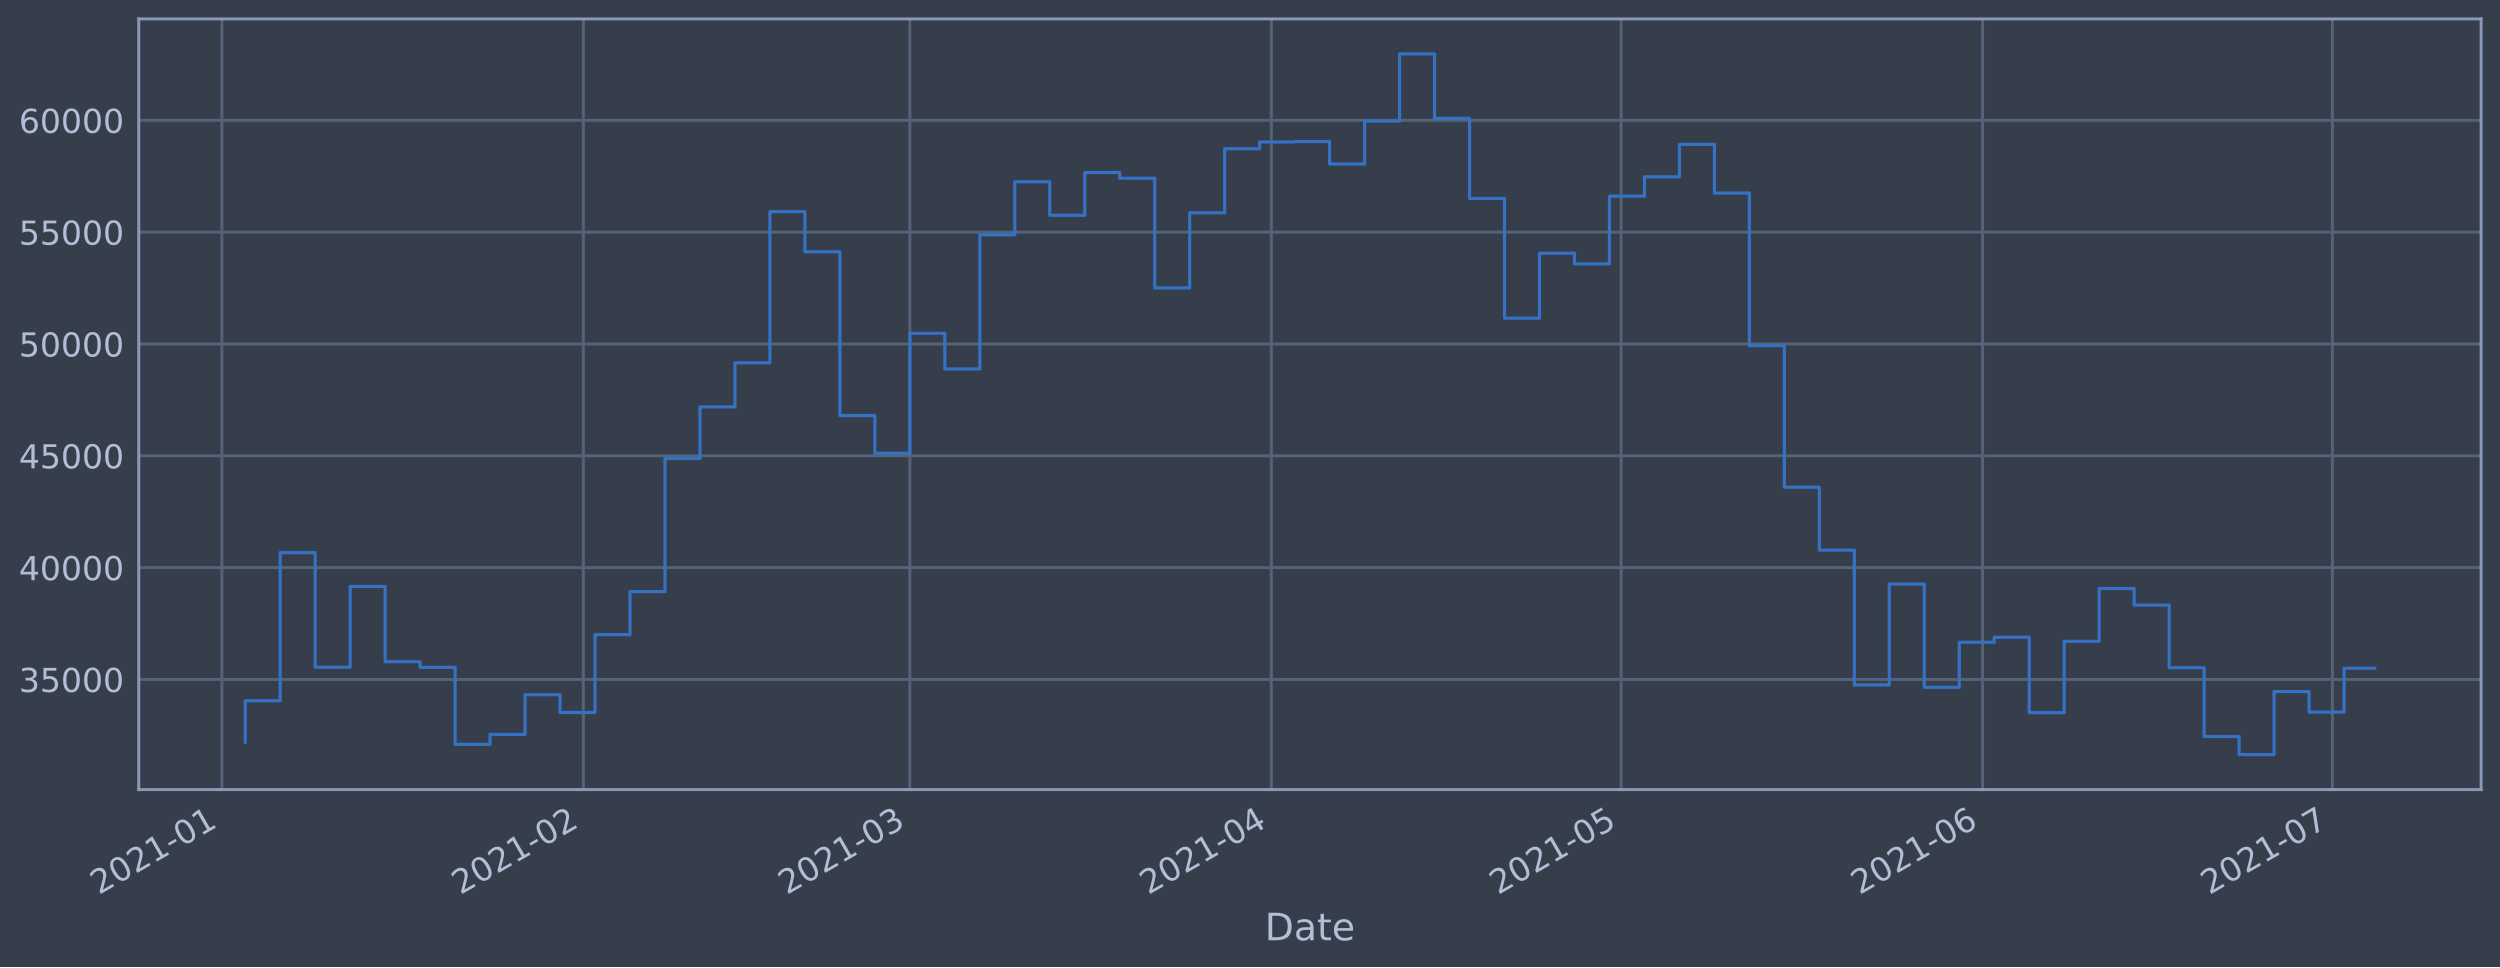
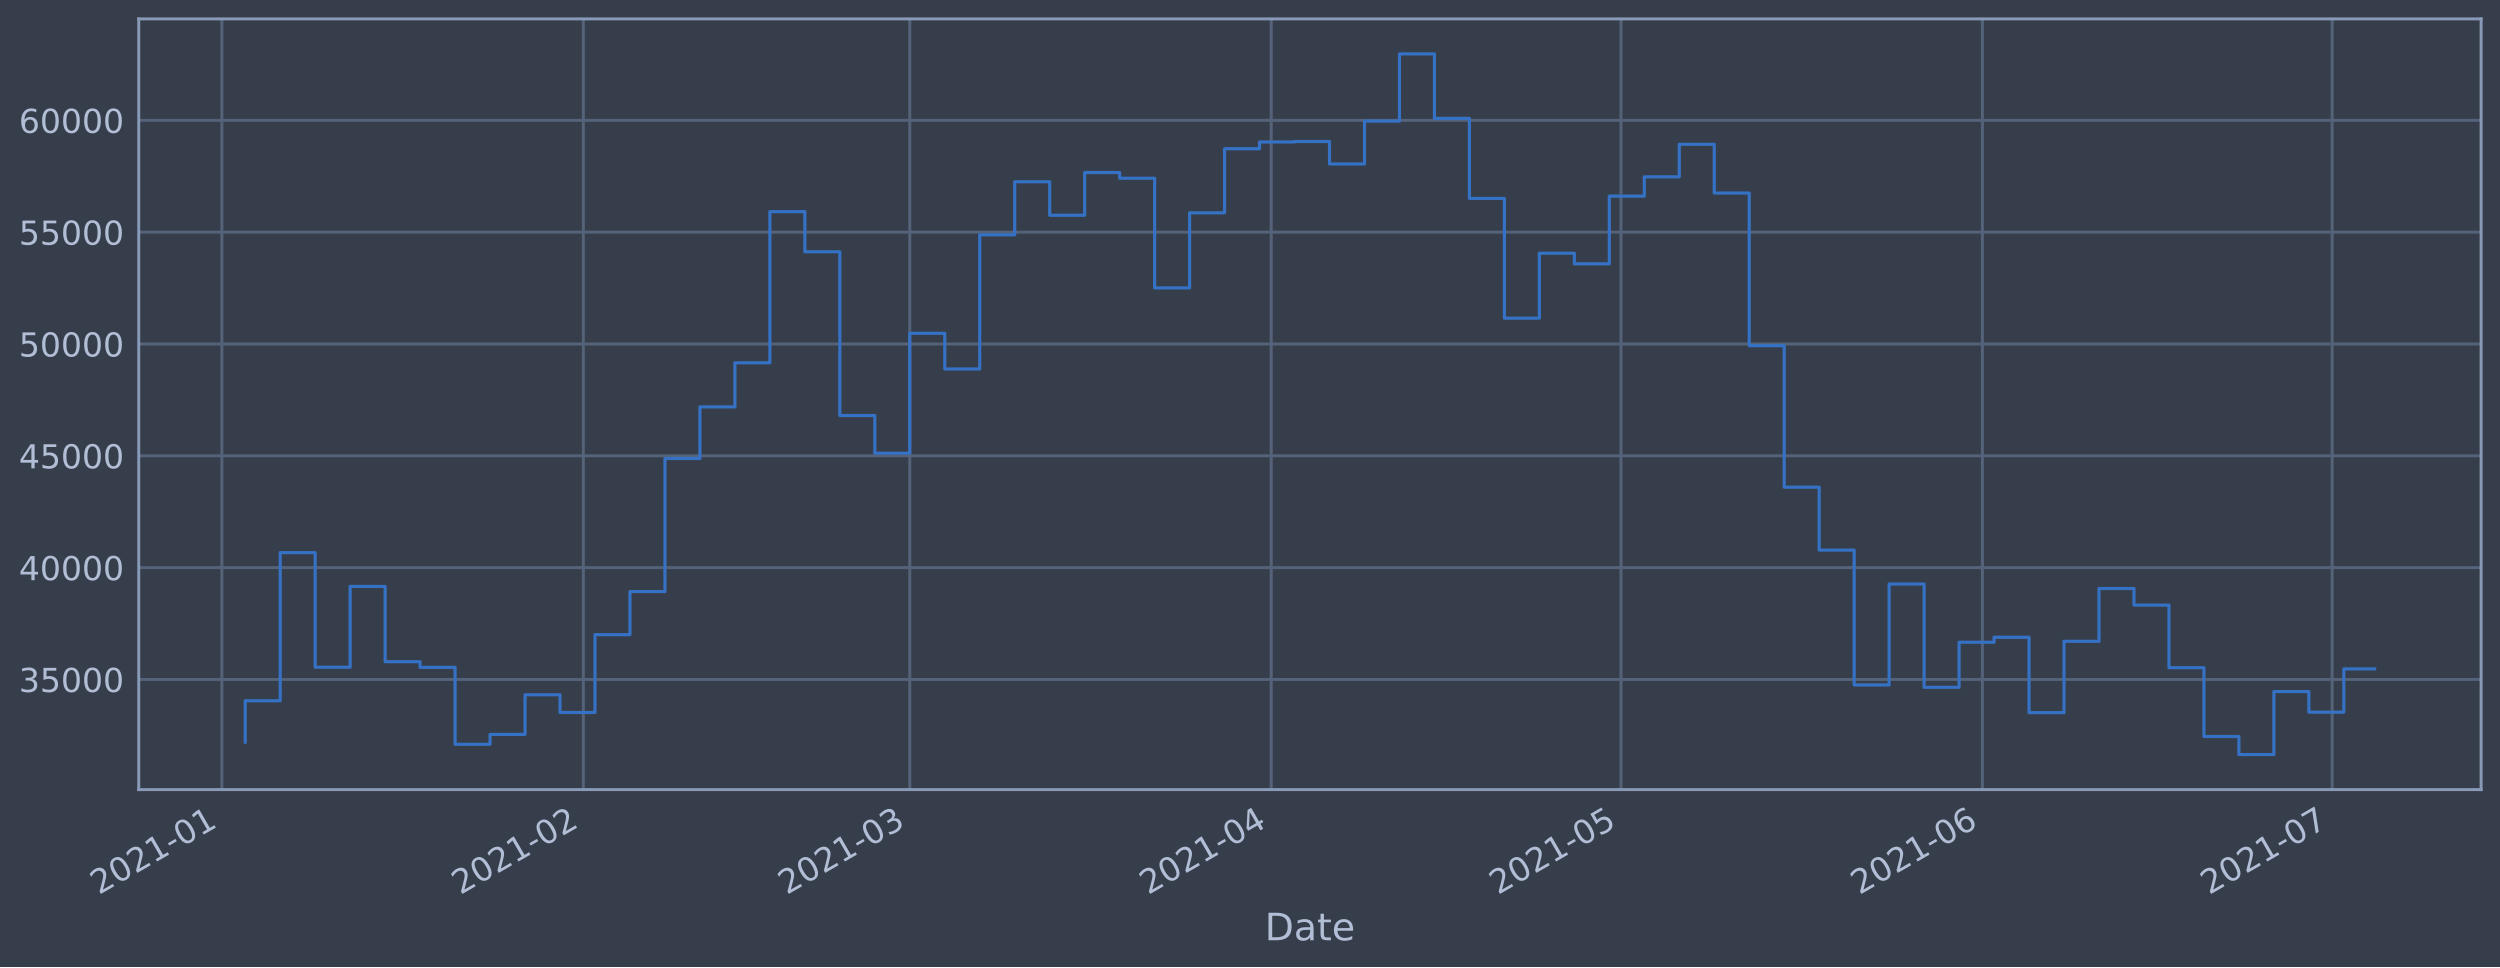
<svg xmlns="http://www.w3.org/2000/svg" xmlns:xlink="http://www.w3.org/1999/xlink" height="368.58pt" version="1.1" viewBox="0 0 952.884 368.58" width="952.884pt">
  <defs>
    <style type="text/css">*{stroke-linecap:butt;stroke-linejoin:round;}</style>
  </defs>
  <g id="figure_1">
    <g id="patch_1">
      <path d="M 0 368.58  L 952.884 368.58  L 952.884 0  L 0 0  z " style="fill:#373e4b;" />
    </g>
    <g id="axes_1">
      <g id="patch_2">
        <path d="M 52.884 300.96  L 945.684 300.96  L 945.684 7.2  L 52.884 7.2  z " style="fill:#373e4b;" />
      </g>
      <g id="matplotlib.axis_1">
        <g id="xtick_1">
          <g id="line2d_1">
-             <path clip-path="url(#paa9a89bafa)" d="M 84.577 300.96  L 84.577 7.2  " style="fill:none;stroke:#546379;stroke-linecap:square;stroke-width:1.12;" />
+             <path clip-path="url(#pd58fc7cb52)" d="M 84.578 300.96  L 84.578 7.2  " style="fill:none;stroke:#546379;stroke-linecap:square;stroke-width:1.12;" />
          </g>
          <g id="line2d_2" />
          <g id="text_1">
-             <g style="fill:#b1bed6;" transform="translate(37.67367 341.1745)rotate(-30)scale(0.126 -0.126)">
+             <g style="fill:#b1bed6;" transform="translate(37.67458 341.1745)rotate(-30)scale(0.126 -0.126)">
              <defs>
                <path d="M 1228 531  L 3431 531  L 3431 0  L 469 0  L 469 531  Q 828 903 1448 1529  Q 2069 2156 2228 2338  Q 2531 2678 2651 2914  Q 2772 3150 2772 3378  Q 2772 3750 2511 3984  Q 2250 4219 1831 4219  Q 1534 4219 1204 4116  Q 875 4013 500 3803  L 500 4441  Q 881 4594 1212 4672  Q 1544 4750 1819 4750  Q 2544 4750 2975 4387  Q 3406 4025 3406 3419  Q 3406 3131 3298 2873  Q 3191 2616 2906 2266  Q 2828 2175 2409 1742  Q 1991 1309 1228 531  z " id="DejaVuSans-32" transform="scale(0.015625)" />
                <path d="M 2034 4250  Q 1547 4250 1301 3770  Q 1056 3291 1056 2328  Q 1056 1369 1301 889  Q 1547 409 2034 409  Q 2525 409 2770 889  Q 3016 1369 3016 2328  Q 3016 3291 2770 3770  Q 2525 4250 2034 4250  z M 2034 4750  Q 2819 4750 3233 4129  Q 3647 3509 3647 2328  Q 3647 1150 3233 529  Q 2819 -91 2034 -91  Q 1250 -91 836 529  Q 422 1150 422 2328  Q 422 3509 836 4129  Q 1250 4750 2034 4750  z " id="DejaVuSans-30" transform="scale(0.015625)" />
                <path d="M 794 531  L 1825 531  L 1825 4091  L 703 3866  L 703 4441  L 1819 4666  L 2450 4666  L 2450 531  L 3481 531  L 3481 0  L 794 0  L 794 531  z " id="DejaVuSans-31" transform="scale(0.015625)" />
                <path d="M 313 2009  L 1997 2009  L 1997 1497  L 313 1497  L 313 2009  z " id="DejaVuSans-2d" transform="scale(0.015625)" />
              </defs>
              <use xlink:href="#DejaVuSans-32" />
              <use x="63.623" xlink:href="#DejaVuSans-30" />
              <use x="127.246" xlink:href="#DejaVuSans-32" />
              <use x="190.869" xlink:href="#DejaVuSans-31" />
              <use x="254.492" xlink:href="#DejaVuSans-2d" />
              <use x="290.576" xlink:href="#DejaVuSans-30" />
              <use x="354.199" xlink:href="#DejaVuSans-31" />
            </g>
          </g>
        </g>
        <g id="xtick_2">
          <g id="line2d_3">
-             <path clip-path="url(#paa9a89bafa)" d="M 222.351 300.96  L 222.351 7.2  " style="fill:none;stroke:#546379;stroke-linecap:square;stroke-width:1.12;" />
+             <path clip-path="url(#pd58fc7cb52)" d="M 222.337 300.96  L 222.337 7.2  " style="fill:none;stroke:#546379;stroke-linecap:square;stroke-width:1.12;" />
          </g>
          <g id="line2d_4" />
          <g id="text_2">
-             <g style="fill:#b1bed6;" transform="translate(175.4474 341.1745)rotate(-30)scale(0.126 -0.126)">
+             <g style="fill:#b1bed6;" transform="translate(175.4341 341.1745)rotate(-30)scale(0.126 -0.126)">
              <use xlink:href="#DejaVuSans-32" />
              <use x="63.623" xlink:href="#DejaVuSans-30" />
              <use x="127.246" xlink:href="#DejaVuSans-32" />
              <use x="190.869" xlink:href="#DejaVuSans-31" />
              <use x="254.492" xlink:href="#DejaVuSans-2d" />
              <use x="290.576" xlink:href="#DejaVuSans-30" />
              <use x="354.199" xlink:href="#DejaVuSans-32" />
            </g>
          </g>
        </g>
        <g id="xtick_3">
          <g id="line2d_5">
-             <path clip-path="url(#paa9a89bafa)" d="M 346.791 300.96  L 346.791 7.2  " style="fill:none;stroke:#546379;stroke-linecap:square;stroke-width:1.12;" />
+             <path clip-path="url(#pd58fc7cb52)" d="M 346.765 300.96  L 346.765 7.2  " style="fill:none;stroke:#546379;stroke-linecap:square;stroke-width:1.12;" />
          </g>
          <g id="line2d_6" />
          <g id="text_3">
-             <g style="fill:#b1bed6;" transform="translate(299.8881 341.1745)rotate(-30)scale(0.126 -0.126)">
+             <g style="fill:#b1bed6;" transform="translate(299.8621 341.1745)rotate(-30)scale(0.126 -0.126)">
              <defs>
                <path d="M 2597 2516  Q 3050 2419 3304 2112  Q 3559 1806 3559 1356  Q 3559 666 3084 287  Q 2609 -91 1734 -91  Q 1441 -91 1130 -33  Q 819 25 488 141  L 488 750  Q 750 597 1062 519  Q 1375 441 1716 441  Q 2309 441 2620 675  Q 2931 909 2931 1356  Q 2931 1769 2642 2001  Q 2353 2234 1838 2234  L 1294 2234  L 1294 2753  L 1863 2753  Q 2328 2753 2575 2939  Q 2822 3125 2822 3475  Q 2822 3834 2567 4026  Q 2313 4219 1838 4219  Q 1578 4219 1281 4162  Q 984 4106 628 3988  L 628 4550  Q 988 4650 1302 4700  Q 1616 4750 1894 4750  Q 2613 4750 3031 4423  Q 3450 4097 3450 3541  Q 3450 3153 3228 2886  Q 3006 2619 2597 2516  z " id="DejaVuSans-33" transform="scale(0.015625)" />
              </defs>
              <use xlink:href="#DejaVuSans-32" />
              <use x="63.623" xlink:href="#DejaVuSans-30" />
              <use x="127.246" xlink:href="#DejaVuSans-32" />
              <use x="190.869" xlink:href="#DejaVuSans-31" />
              <use x="254.492" xlink:href="#DejaVuSans-2d" />
              <use x="290.576" xlink:href="#DejaVuSans-30" />
              <use x="354.199" xlink:href="#DejaVuSans-33" />
            </g>
          </g>
        </g>
        <g id="xtick_4">
          <g id="line2d_7">
-             <path clip-path="url(#paa9a89bafa)" d="M 484.565 300.96  L 484.565 7.2  " style="fill:none;stroke:#546379;stroke-linecap:square;stroke-width:1.12;" />
+             <path clip-path="url(#pd58fc7cb52)" d="M 484.525 300.96  L 484.525 7.2  " style="fill:none;stroke:#546379;stroke-linecap:square;stroke-width:1.12;" />
          </g>
          <g id="line2d_8" />
          <g id="text_4">
-             <g style="fill:#b1bed6;" transform="translate(437.6618 341.1745)rotate(-30)scale(0.126 -0.126)">
+             <g style="fill:#b1bed6;" transform="translate(437.6216 341.1745)rotate(-30)scale(0.126 -0.126)">
              <defs>
                <path d="M 2419 4116  L 825 1625  L 2419 1625  L 2419 4116  z M 2253 4666  L 3047 4666  L 3047 1625  L 3713 1625  L 3713 1100  L 3047 1100  L 3047 0  L 2419 0  L 2419 1100  L 313 1100  L 313 1709  L 2253 4666  z " id="DejaVuSans-34" transform="scale(0.015625)" />
              </defs>
              <use xlink:href="#DejaVuSans-32" />
              <use x="63.623" xlink:href="#DejaVuSans-30" />
              <use x="127.246" xlink:href="#DejaVuSans-32" />
              <use x="190.869" xlink:href="#DejaVuSans-31" />
              <use x="254.492" xlink:href="#DejaVuSans-2d" />
              <use x="290.576" xlink:href="#DejaVuSans-30" />
              <use x="354.199" xlink:href="#DejaVuSans-34" />
            </g>
          </g>
        </g>
        <g id="xtick_5">
          <g id="line2d_9">
-             <path clip-path="url(#paa9a89bafa)" d="M 617.894 300.96  L 617.894 7.2  " style="fill:none;stroke:#546379;stroke-linecap:square;stroke-width:1.12;" />
+             <path clip-path="url(#pd58fc7cb52)" d="M 617.841 300.96  L 617.841 7.2  " style="fill:none;stroke:#546379;stroke-linecap:square;stroke-width:1.12;" />
          </g>
          <g id="line2d_10" />
          <g id="text_5">
-             <g style="fill:#b1bed6;" transform="translate(570.9911 341.1745)rotate(-30)scale(0.126 -0.126)">
+             <g style="fill:#b1bed6;" transform="translate(570.9373 341.1745)rotate(-30)scale(0.126 -0.126)">
              <defs>
                <path d="M 691 4666  L 3169 4666  L 3169 4134  L 1269 4134  L 1269 2991  Q 1406 3038 1543 3061  Q 1681 3084 1819 3084  Q 2600 3084 3056 2656  Q 3513 2228 3513 1497  Q 3513 744 3044 326  Q 2575 -91 1722 -91  Q 1428 -91 1123 -41  Q 819 9 494 109  L 494 744  Q 775 591 1075 516  Q 1375 441 1709 441  Q 2250 441 2565 725  Q 2881 1009 2881 1497  Q 2881 1984 2565 2268  Q 2250 2553 1709 2553  Q 1456 2553 1204 2497  Q 953 2441 691 2322  L 691 4666  z " id="DejaVuSans-35" transform="scale(0.015625)" />
              </defs>
              <use xlink:href="#DejaVuSans-32" />
              <use x="63.623" xlink:href="#DejaVuSans-30" />
              <use x="127.246" xlink:href="#DejaVuSans-32" />
              <use x="190.869" xlink:href="#DejaVuSans-31" />
              <use x="254.492" xlink:href="#DejaVuSans-2d" />
              <use x="290.576" xlink:href="#DejaVuSans-30" />
              <use x="354.199" xlink:href="#DejaVuSans-35" />
            </g>
          </g>
        </g>
        <g id="xtick_6">
          <g id="line2d_11">
-             <path clip-path="url(#paa9a89bafa)" d="M 755.668 300.96  L 755.668 7.2  " style="fill:none;stroke:#546379;stroke-linecap:square;stroke-width:1.12;" />
+             <path clip-path="url(#pd58fc7cb52)" d="M 755.6 300.96  L 755.6 7.2  " style="fill:none;stroke:#546379;stroke-linecap:square;stroke-width:1.12;" />
          </g>
          <g id="line2d_12" />
          <g id="text_6">
-             <g style="fill:#b1bed6;" transform="translate(708.7648 341.1745)rotate(-30)scale(0.126 -0.126)">
+             <g style="fill:#b1bed6;" transform="translate(708.6968 341.1745)rotate(-30)scale(0.126 -0.126)">
              <defs>
                <path d="M 2113 2584  Q 1688 2584 1439 2293  Q 1191 2003 1191 1497  Q 1191 994 1439 701  Q 1688 409 2113 409  Q 2538 409 2786 701  Q 3034 994 3034 1497  Q 3034 2003 2786 2293  Q 2538 2584 2113 2584  z M 3366 4563  L 3366 3988  Q 3128 4100 2886 4159  Q 2644 4219 2406 4219  Q 1781 4219 1451 3797  Q 1122 3375 1075 2522  Q 1259 2794 1537 2939  Q 1816 3084 2150 3084  Q 2853 3084 3261 2657  Q 3669 2231 3669 1497  Q 3669 778 3244 343  Q 2819 -91 2113 -91  Q 1303 -91 875 529  Q 447 1150 447 2328  Q 447 3434 972 4092  Q 1497 4750 2381 4750  Q 2619 4750 2861 4703  Q 3103 4656 3366 4563  z " id="DejaVuSans-36" transform="scale(0.015625)" />
              </defs>
              <use xlink:href="#DejaVuSans-32" />
              <use x="63.623" xlink:href="#DejaVuSans-30" />
              <use x="127.246" xlink:href="#DejaVuSans-32" />
              <use x="190.869" xlink:href="#DejaVuSans-31" />
              <use x="254.492" xlink:href="#DejaVuSans-2d" />
              <use x="290.576" xlink:href="#DejaVuSans-30" />
              <use x="354.199" xlink:href="#DejaVuSans-36" />
            </g>
          </g>
        </g>
        <g id="xtick_7">
          <g id="line2d_13">
-             <path clip-path="url(#paa9a89bafa)" d="M 888.997 300.96  L 888.997 7.2  " style="fill:none;stroke:#546379;stroke-linecap:square;stroke-width:1.12;" />
+             <path clip-path="url(#pd58fc7cb52)" d="M 888.916 300.96  L 888.916 7.2  " style="fill:none;stroke:#546379;stroke-linecap:square;stroke-width:1.12;" />
          </g>
          <g id="line2d_14" />
          <g id="text_7">
-             <g style="fill:#b1bed6;" transform="translate(842.0942 341.1745)rotate(-30)scale(0.126 -0.126)">
+             <g style="fill:#b1bed6;" transform="translate(842.0125 341.1745)rotate(-30)scale(0.126 -0.126)">
              <defs>
                <path d="M 525 4666  L 3525 4666  L 3525 4397  L 1831 0  L 1172 0  L 2766 4134  L 525 4134  L 525 4666  z " id="DejaVuSans-37" transform="scale(0.015625)" />
              </defs>
              <use xlink:href="#DejaVuSans-32" />
              <use x="63.623" xlink:href="#DejaVuSans-30" />
              <use x="127.246" xlink:href="#DejaVuSans-32" />
              <use x="190.869" xlink:href="#DejaVuSans-31" />
              <use x="254.492" xlink:href="#DejaVuSans-2d" />
              <use x="290.576" xlink:href="#DejaVuSans-30" />
              <use x="354.199" xlink:href="#DejaVuSans-37" />
            </g>
          </g>
        </g>
        <g id="text_8">
          <g style="fill:#b1bed6;" transform="translate(482.0746 358.3856)scale(0.144 -0.144)">
            <defs>
              <path d="M 1259 4147  L 1259 519  L 2022 519  Q 2988 519 3436 956  Q 3884 1394 3884 2338  Q 3884 3275 3436 3711  Q 2988 4147 2022 4147  L 1259 4147  z M 628 4666  L 1925 4666  Q 3281 4666 3915 4102  Q 4550 3538 4550 2338  Q 4550 1131 3912 565  Q 3275 0 1925 0  L 628 0  L 628 4666  z " id="DejaVuSans-44" transform="scale(0.015625)" />
              <path d="M 2194 1759  Q 1497 1759 1228 1600  Q 959 1441 959 1056  Q 959 750 1161 570  Q 1363 391 1709 391  Q 2188 391 2477 730  Q 2766 1069 2766 1631  L 2766 1759  L 2194 1759  z M 3341 1997  L 3341 0  L 2766 0  L 2766 531  Q 2569 213 2275 61  Q 1981 -91 1556 -91  Q 1019 -91 701 211  Q 384 513 384 1019  Q 384 1609 779 1909  Q 1175 2209 1959 2209  L 2766 2209  L 2766 2266  Q 2766 2663 2505 2880  Q 2244 3097 1772 3097  Q 1472 3097 1187 3025  Q 903 2953 641 2809  L 641 3341  Q 956 3463 1253 3523  Q 1550 3584 1831 3584  Q 2591 3584 2966 3190  Q 3341 2797 3341 1997  z " id="DejaVuSans-61" transform="scale(0.015625)" />
              <path d="M 1172 4494  L 1172 3500  L 2356 3500  L 2356 3053  L 1172 3053  L 1172 1153  Q 1172 725 1289 603  Q 1406 481 1766 481  L 2356 481  L 2356 0  L 1766 0  Q 1100 0 847 248  Q 594 497 594 1153  L 594 3053  L 172 3053  L 172 3500  L 594 3500  L 594 4494  L 1172 4494  z " id="DejaVuSans-74" transform="scale(0.015625)" />
              <path d="M 3597 1894  L 3597 1613  L 953 1613  Q 991 1019 1311 708  Q 1631 397 2203 397  Q 2534 397 2845 478  Q 3156 559 3463 722  L 3463 178  Q 3153 47 2828 -22  Q 2503 -91 2169 -91  Q 1331 -91 842 396  Q 353 884 353 1716  Q 353 2575 817 3079  Q 1281 3584 2069 3584  Q 2775 3584 3186 3129  Q 3597 2675 3597 1894  z M 3022 2063  Q 3016 2534 2758 2815  Q 2500 3097 2075 3097  Q 1594 3097 1305 2825  Q 1016 2553 972 2059  L 3022 2063  z " id="DejaVuSans-65" transform="scale(0.015625)" />
            </defs>
            <use xlink:href="#DejaVuSans-44" />
            <use x="77.002" xlink:href="#DejaVuSans-61" />
            <use x="138.281" xlink:href="#DejaVuSans-74" />
            <use x="177.49" xlink:href="#DejaVuSans-65" />
          </g>
        </g>
      </g>
      <g id="matplotlib.axis_2">
        <g id="ytick_1">
          <g id="line2d_15">
-             <path clip-path="url(#paa9a89bafa)" d="M 52.884 258.97  L 945.684 258.97  " style="fill:none;stroke:#546379;stroke-linecap:square;stroke-width:1.12;" />
+             <path clip-path="url(#pd58fc7cb52)" d="M 52.884 258.97  L 945.684 258.97  " style="fill:none;stroke:#546379;stroke-linecap:square;stroke-width:1.12;" />
          </g>
          <g id="line2d_16" />
          <g id="text_9">
            <g style="fill:#b1bed6;" transform="translate(7.2 263.7575)scale(0.126 -0.126)">
              <use xlink:href="#DejaVuSans-33" />
              <use x="63.623" xlink:href="#DejaVuSans-35" />
              <use x="127.246" xlink:href="#DejaVuSans-30" />
              <use x="190.869" xlink:href="#DejaVuSans-30" />
              <use x="254.492" xlink:href="#DejaVuSans-30" />
            </g>
          </g>
        </g>
        <g id="ytick_2">
          <g id="line2d_17">
-             <path clip-path="url(#paa9a89bafa)" d="M 52.884 216.349  L 945.684 216.349  " style="fill:none;stroke:#546379;stroke-linecap:square;stroke-width:1.12;" />
+             <path clip-path="url(#pd58fc7cb52)" d="M 52.884 216.349  L 945.684 216.349  " style="fill:none;stroke:#546379;stroke-linecap:square;stroke-width:1.12;" />
          </g>
          <g id="line2d_18" />
          <g id="text_10">
            <g style="fill:#b1bed6;" transform="translate(7.2 221.1359)scale(0.126 -0.126)">
              <use xlink:href="#DejaVuSans-34" />
              <use x="63.623" xlink:href="#DejaVuSans-30" />
              <use x="127.246" xlink:href="#DejaVuSans-30" />
              <use x="190.869" xlink:href="#DejaVuSans-30" />
              <use x="254.492" xlink:href="#DejaVuSans-30" />
            </g>
          </g>
        </g>
        <g id="ytick_3">
          <g id="line2d_19">
-             <path clip-path="url(#paa9a89bafa)" d="M 52.884 173.727  L 945.684 173.727  " style="fill:none;stroke:#546379;stroke-linecap:square;stroke-width:1.12;" />
+             <path clip-path="url(#pd58fc7cb52)" d="M 52.884 173.727  L 945.684 173.727  " style="fill:none;stroke:#546379;stroke-linecap:square;stroke-width:1.12;" />
          </g>
          <g id="line2d_20" />
          <g id="text_11">
            <g style="fill:#b1bed6;" transform="translate(7.2 178.5143)scale(0.126 -0.126)">
              <use xlink:href="#DejaVuSans-34" />
              <use x="63.623" xlink:href="#DejaVuSans-35" />
              <use x="127.246" xlink:href="#DejaVuSans-30" />
              <use x="190.869" xlink:href="#DejaVuSans-30" />
              <use x="254.492" xlink:href="#DejaVuSans-30" />
            </g>
          </g>
        </g>
        <g id="ytick_4">
          <g id="line2d_21">
-             <path clip-path="url(#paa9a89bafa)" d="M 52.884 131.106  L 945.684 131.106  " style="fill:none;stroke:#546379;stroke-linecap:square;stroke-width:1.12;" />
+             <path clip-path="url(#pd58fc7cb52)" d="M 52.884 131.106  L 945.684 131.106  " style="fill:none;stroke:#546379;stroke-linecap:square;stroke-width:1.12;" />
          </g>
          <g id="line2d_22" />
          <g id="text_12">
            <g style="fill:#b1bed6;" transform="translate(7.2 135.8927)scale(0.126 -0.126)">
              <use xlink:href="#DejaVuSans-35" />
              <use x="63.623" xlink:href="#DejaVuSans-30" />
              <use x="127.246" xlink:href="#DejaVuSans-30" />
              <use x="190.869" xlink:href="#DejaVuSans-30" />
              <use x="254.492" xlink:href="#DejaVuSans-30" />
            </g>
          </g>
        </g>
        <g id="ytick_5">
          <g id="line2d_23">
-             <path clip-path="url(#paa9a89bafa)" d="M 52.884 88.484  L 945.684 88.484  " style="fill:none;stroke:#546379;stroke-linecap:square;stroke-width:1.12;" />
+             <path clip-path="url(#pd58fc7cb52)" d="M 52.884 88.484  L 945.684 88.484  " style="fill:none;stroke:#546379;stroke-linecap:square;stroke-width:1.12;" />
          </g>
          <g id="line2d_24" />
          <g id="text_13">
            <g style="fill:#b1bed6;" transform="translate(7.2 93.27108)scale(0.126 -0.126)">
              <use xlink:href="#DejaVuSans-35" />
              <use x="63.623" xlink:href="#DejaVuSans-35" />
              <use x="127.246" xlink:href="#DejaVuSans-30" />
              <use x="190.869" xlink:href="#DejaVuSans-30" />
              <use x="254.492" xlink:href="#DejaVuSans-30" />
            </g>
          </g>
        </g>
        <g id="ytick_6">
          <g id="line2d_25">
-             <path clip-path="url(#paa9a89bafa)" d="M 52.884 45.862  L 945.684 45.862  " style="fill:none;stroke:#546379;stroke-linecap:square;stroke-width:1.12;" />
+             <path clip-path="url(#pd58fc7cb52)" d="M 52.884 45.862  L 945.684 45.862  " style="fill:none;stroke:#546379;stroke-linecap:square;stroke-width:1.12;" />
          </g>
          <g id="line2d_26" />
          <g id="text_14">
            <g style="fill:#b1bed6;" transform="translate(7.2 50.64948)scale(0.126 -0.126)">
              <use xlink:href="#DejaVuSans-36" />
              <use x="63.623" xlink:href="#DejaVuSans-30" />
              <use x="127.246" xlink:href="#DejaVuSans-30" />
              <use x="190.869" xlink:href="#DejaVuSans-30" />
              <use x="254.492" xlink:href="#DejaVuSans-30" />
            </g>
          </g>
        </g>
      </g>
      <g id="line2d_27">
-         <path clip-path="url(#paa9a89bafa)" d="M 93.466 282.877  L 93.466 267.097  L 106.799 267.097  L 106.799 210.635  L 120.131 210.635  L 120.131 254.325  L 133.464 254.325  L 133.464 223.522  L 146.797 223.522  L 146.797 252.211  L 160.13 252.211  L 160.13 254.376  L 173.463 254.376  L 173.463 283.693  L 186.796 283.693  L 186.796 279.925  L 200.129 279.925  L 200.129 264.816  L 213.462 264.816  L 213.462 271.562  L 226.795 271.562  L 226.795 241.904  L 240.128 241.904  L 240.128 225.486  L 253.461 225.486  L 253.461 174.766  L 266.794 174.766  L 266.794 155.1  L 280.127 155.1  L 280.127 138.265  L 293.46 138.265  L 293.46 80.672  L 306.793 80.672  L 306.793 95.956  L 320.125 95.956  L 320.125 158.38  L 333.458 158.38  L 333.458 172.756  L 346.791 172.756  L 346.791 127.034  L 360.124 127.034  L 360.124 140.639  L 373.457 140.639  L 373.457 89.494  L 386.79 89.494  L 386.79 69.276  L 400.123 69.276  L 400.123 82.051  L 413.456 82.051  L 413.456 65.759  L 426.789 65.759  L 426.789 67.93  L 440.122 67.93  L 440.122 109.725  L 453.455 109.725  L 453.455 81.12  L 466.788 81.12  L 466.788 56.687  L 480.121 56.687  L 480.121 54.12  L 493.454 54.12  L 493.454 53.926  L 506.787 53.926  L 506.787 62.497  L 520.12 62.497  L 520.12 46.162  L 533.452 46.162  L 533.452 20.553  L 546.785 20.553  L 546.785 45.12  L 560.118 45.12  L 560.118 75.63  L 573.451 75.63  L 573.451 121.276  L 586.784 121.276  L 586.784 96.526  L 600.117 96.526  L 600.117 100.553  L 613.45 100.553  L 613.45 74.756  L 626.783 74.756  L 626.783 67.401  L 640.116 67.401  L 640.116 54.994  L 653.449 54.994  L 653.449 73.567  L 666.782 73.567  L 666.782 131.766  L 680.115 131.766  L 680.115 185.693  L 693.448 185.693  L 693.448 209.663  L 706.781 209.663  L 706.781 261.063  L 720.114 261.063  L 720.114 222.605  L 733.447 222.605  L 733.447 261.974  L 746.779 261.974  L 746.779 244.798  L 760.112 244.798  L 760.112 242.898  L 773.445 242.898  L 773.445 271.63  L 786.778 271.63  L 786.778 244.44  L 800.111 244.44  L 800.111 224.304  L 813.444 224.304  L 813.444 230.628  L 826.777 230.628  L 826.777 254.502  L 840.11 254.502  L 840.11 280.728  L 853.443 280.728  L 853.443 287.607  L 866.776 287.607  L 866.776 263.602  L 880.109 263.602  L 880.109 271.443  L 893.442 271.443  L 893.442 254.706  L 905.102 254.706  " style="fill:none;stroke:#3572c6;stroke-linecap:square;stroke-width:1.2;" />
+         <path clip-path="url(#pd58fc7cb52)" d="M 93.466 282.877  L 93.466 267.097  L 106.797 267.097  L 106.797 210.635  L 120.129 210.635  L 120.129 254.325  L 133.46 254.325  L 133.46 223.522  L 146.792 223.522  L 146.792 252.211  L 160.123 252.211  L 160.123 254.376  L 173.455 254.376  L 173.455 283.693  L 186.787 283.693  L 186.787 279.925  L 200.118 279.925  L 200.118 264.816  L 213.45 264.816  L 213.45 271.562  L 226.781 271.562  L 226.781 241.904  L 240.113 241.904  L 240.113 225.486  L 253.444 225.486  L 253.444 174.766  L 266.776 174.766  L 266.776 155.1  L 280.108 155.1  L 280.108 138.265  L 293.439 138.265  L 293.439 80.672  L 306.771 80.672  L 306.771 95.956  L 320.102 95.956  L 320.102 158.38  L 333.434 158.38  L 333.434 172.756  L 346.765 172.756  L 346.765 127.034  L 360.097 127.034  L 360.097 140.639  L 373.428 140.639  L 373.428 89.494  L 386.76 89.494  L 386.76 69.276  L 400.092 69.276  L 400.092 82.051  L 413.423 82.051  L 413.423 65.759  L 426.755 65.759  L 426.755 67.93  L 440.086 67.93  L 440.086 109.725  L 453.418 109.725  L 453.418 81.12  L 466.749 81.12  L 466.749 56.687  L 480.081 56.687  L 480.081 54.12  L 493.413 54.12  L 493.413 53.926  L 506.744 53.926  L 506.744 62.497  L 520.076 62.497  L 520.076 46.162  L 533.407 46.162  L 533.407 20.553  L 546.739 20.553  L 546.739 45.12  L 560.07 45.12  L 560.07 75.63  L 573.402 75.63  L 573.402 121.276  L 586.734 121.276  L 586.734 96.526  L 600.065 96.526  L 600.065 100.553  L 613.397 100.553  L 613.397 74.756  L 626.728 74.756  L 626.728 67.401  L 640.06 67.401  L 640.06 54.994  L 653.391 54.994  L 653.391 73.567  L 666.723 73.567  L 666.723 131.766  L 680.055 131.766  L 680.055 185.693  L 693.386 185.693  L 693.386 209.663  L 706.718 209.663  L 706.718 261.063  L 720.049 261.063  L 720.049 222.605  L 733.381 222.605  L 733.381 261.974  L 746.712 261.974  L 746.712 244.798  L 760.044 244.798  L 760.044 242.898  L 773.376 242.898  L 773.376 271.63  L 786.707 271.63  L 786.707 244.44  L 800.039 244.44  L 800.039 224.304  L 813.37 224.304  L 813.37 230.628  L 826.702 230.628  L 826.702 254.502  L 840.033 254.502  L 840.033 280.728  L 853.365 280.728  L 853.365 287.607  L 866.697 287.607  L 866.697 263.602  L 880.028 263.602  L 880.028 271.443  L 893.36 271.443  L 893.36 254.96  L 905.102 254.96  " style="fill:none;stroke:#3572c6;stroke-linecap:square;stroke-width:1.2;" />
      </g>
      <g id="patch_3">
        <path d="M 52.884 300.96  L 52.884 7.2  " style="fill:none;stroke:#899ab8;stroke-linecap:square;stroke-linejoin:miter;stroke-width:1.12;" />
      </g>
      <g id="patch_4">
        <path d="M 945.684 300.96  L 945.684 7.2  " style="fill:none;stroke:#899ab8;stroke-linecap:square;stroke-linejoin:miter;stroke-width:1.12;" />
      </g>
      <g id="patch_5">
        <path d="M 52.884 300.96  L 945.684 300.96  " style="fill:none;stroke:#899ab8;stroke-linecap:square;stroke-linejoin:miter;stroke-width:1.12;" />
      </g>
      <g id="patch_6">
        <path d="M 52.884 7.2  L 945.684 7.2  " style="fill:none;stroke:#899ab8;stroke-linecap:square;stroke-linejoin:miter;stroke-width:1.12;" />
      </g>
    </g>
  </g>
  <defs>
-     <clipPath id="paa9a89bafa">
+     <clipPath id="pd58fc7cb52">
      <rect height="293.76" width="892.8" x="52.884" y="7.2" />
    </clipPath>
  </defs>
</svg>
